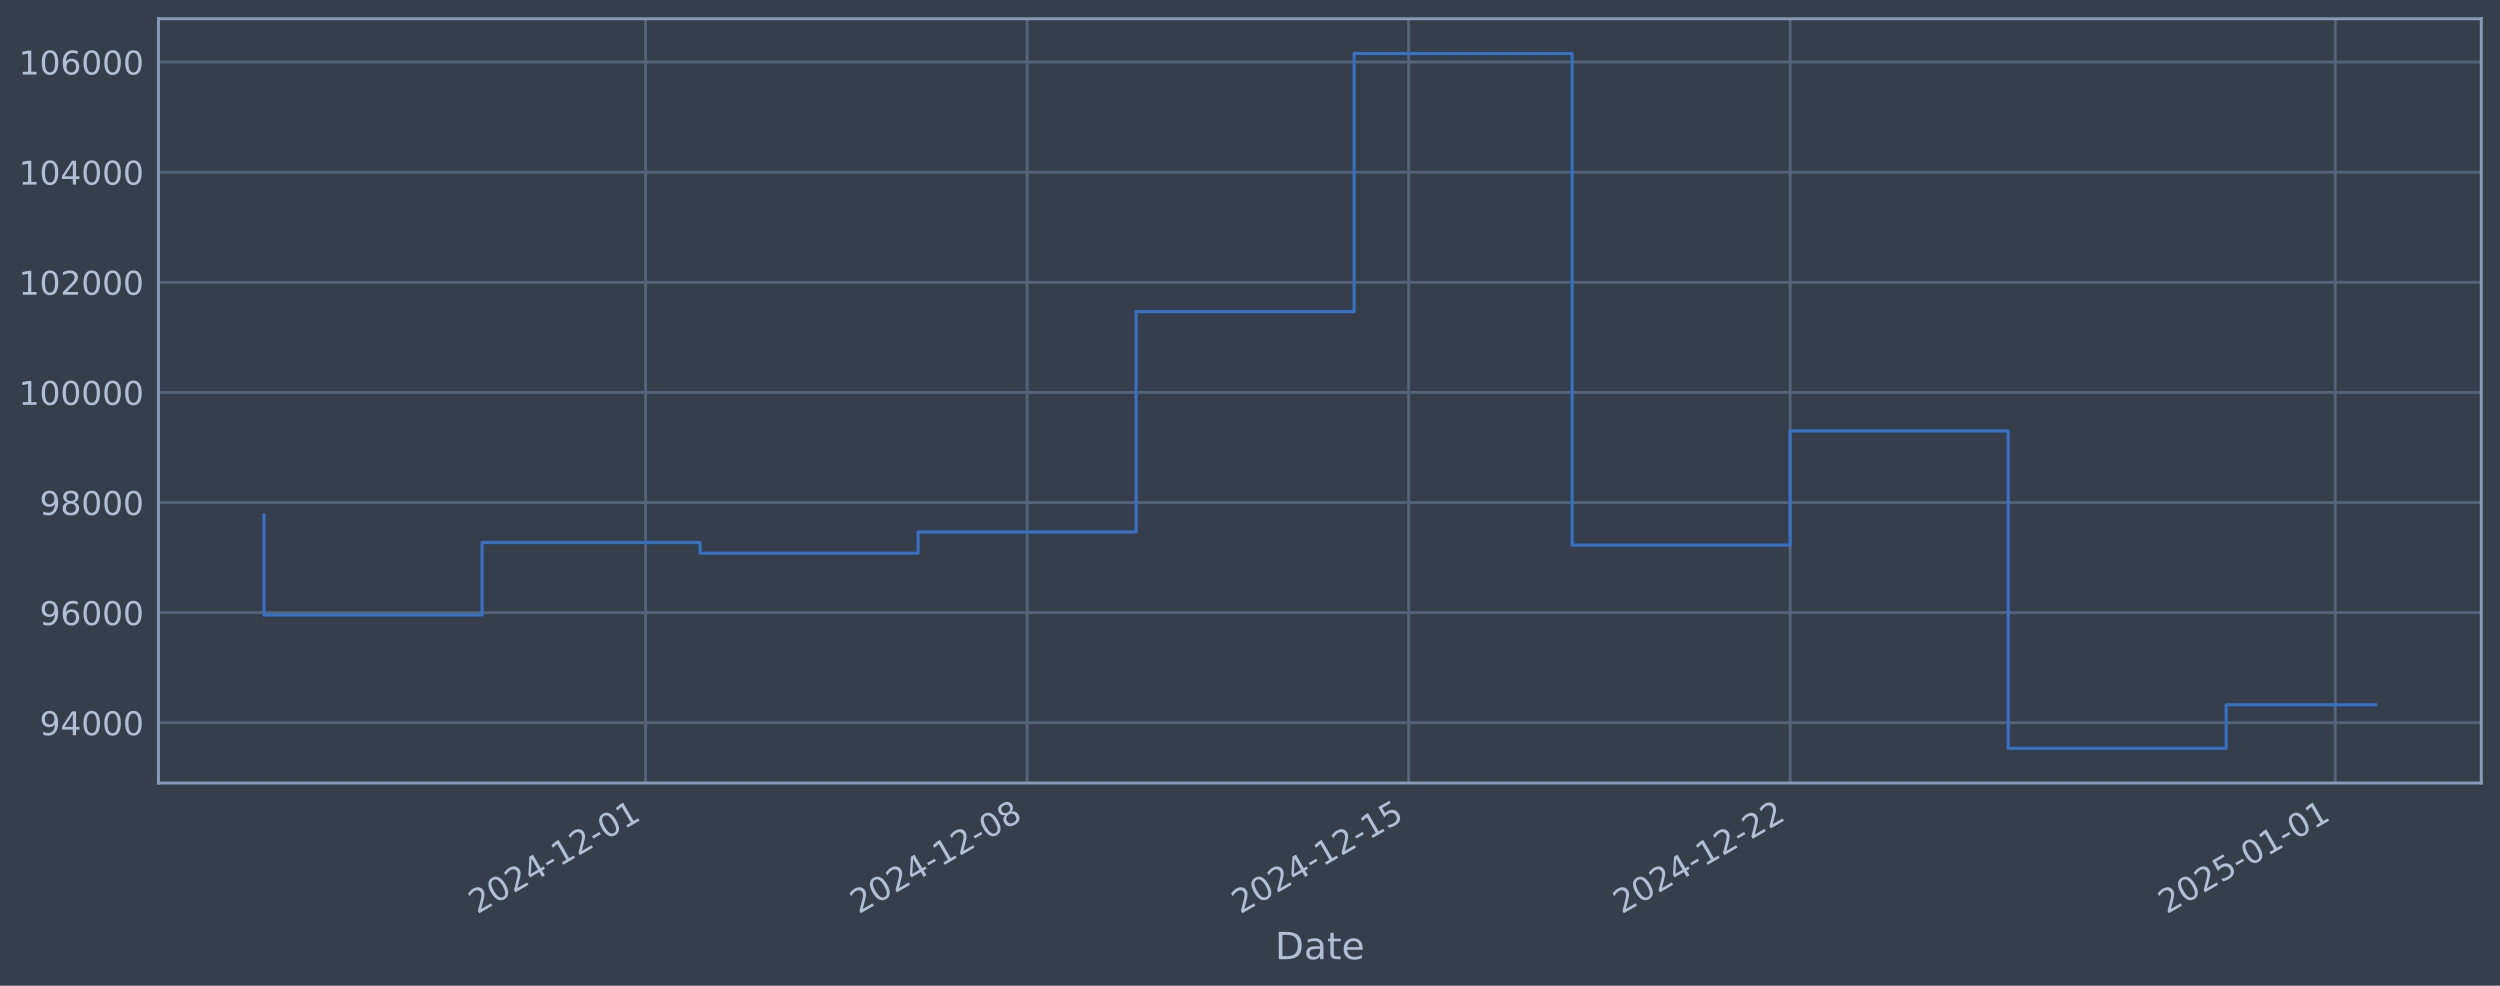
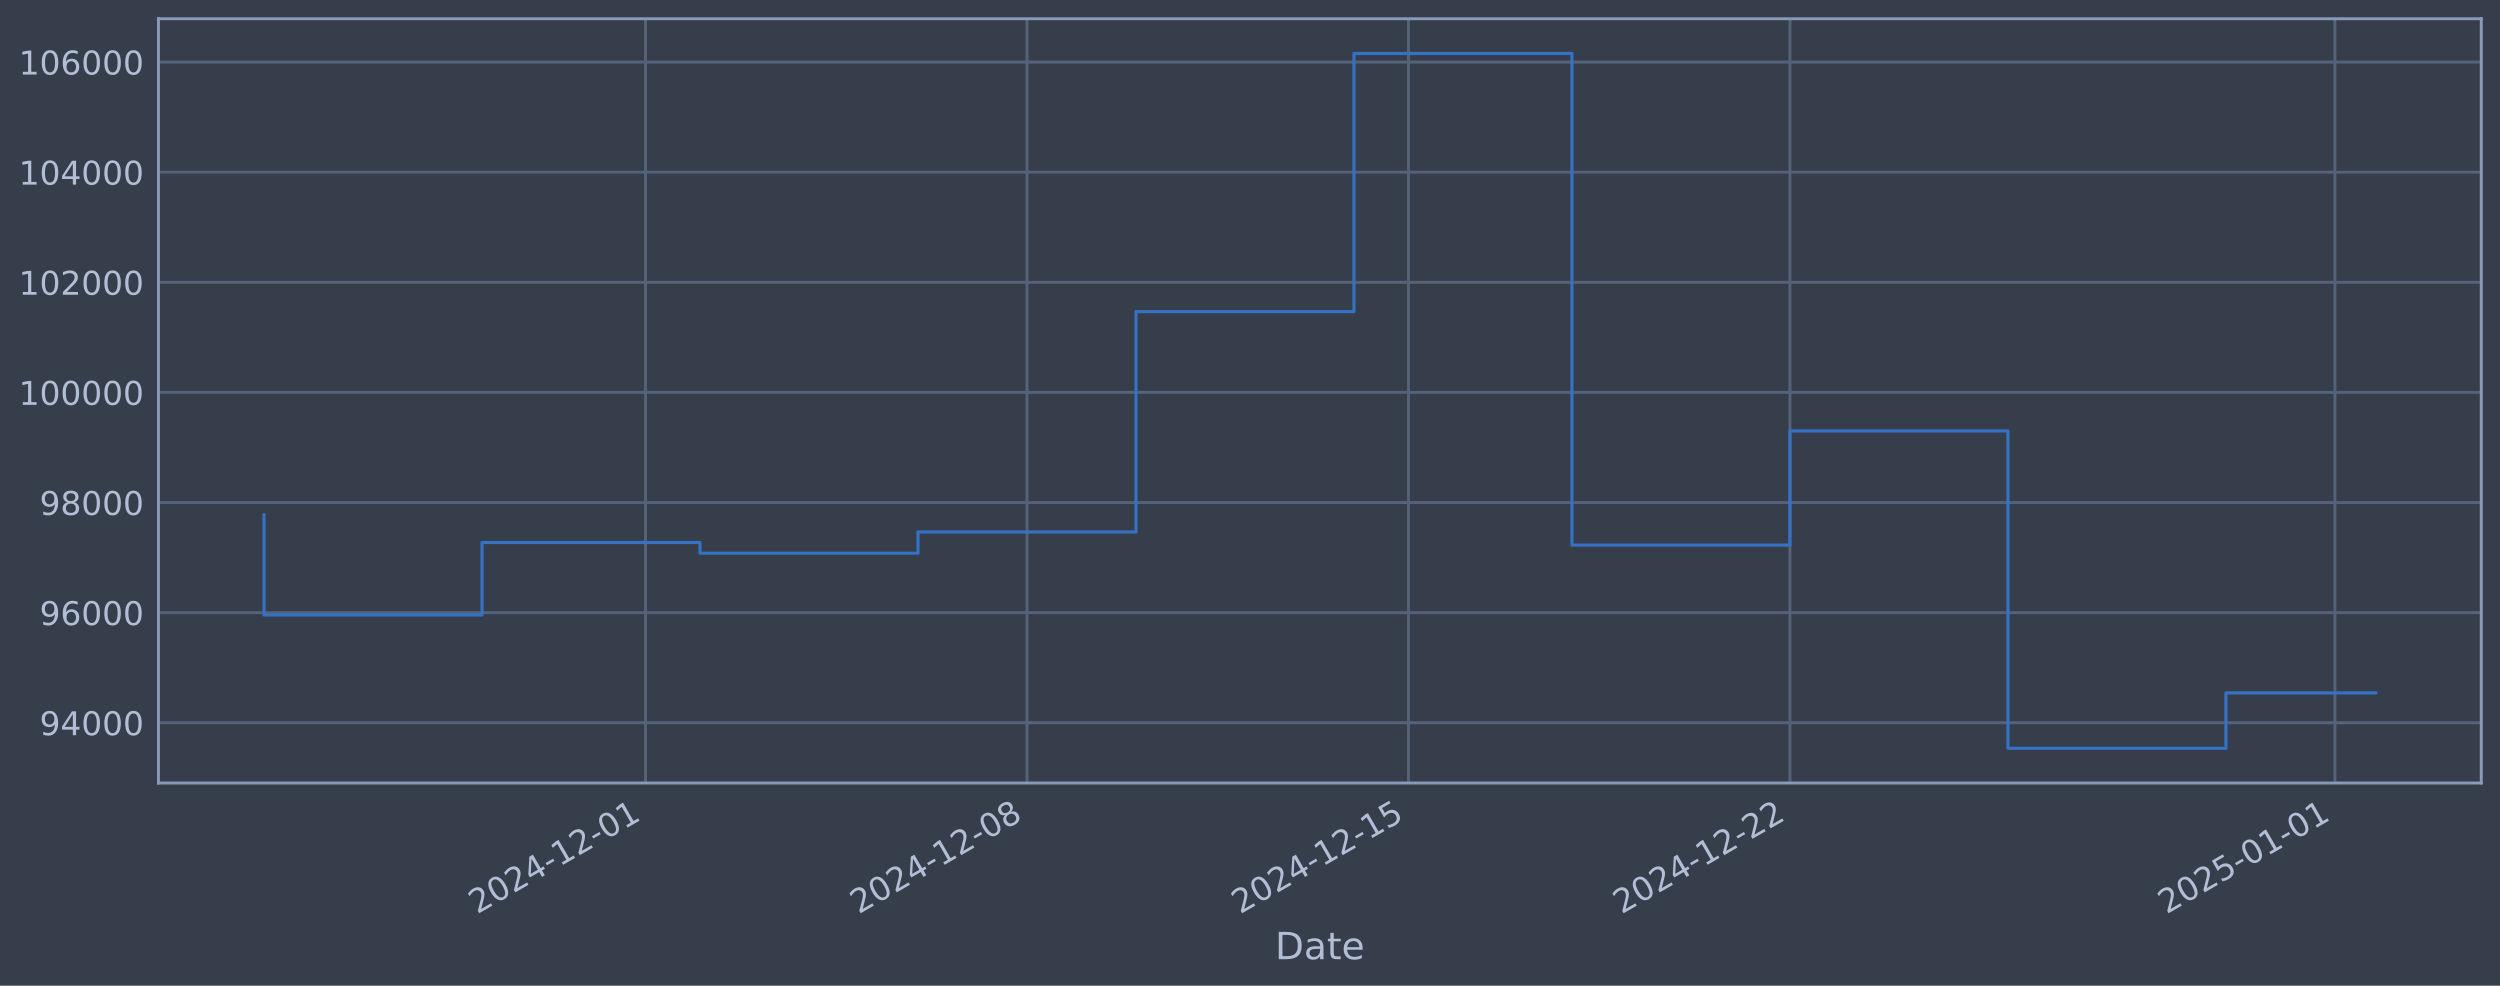
<svg xmlns="http://www.w3.org/2000/svg" xmlns:xlink="http://www.w3.org/1999/xlink" width="960.9pt" height="378.87pt" viewBox="0 0 960.9 378.87" version="1.1">
  <defs>
    <style type="text/css">*{stroke-linejoin: round; stroke-linecap: butt}</style>
  </defs>
  <g id="figure_1">
    <g id="patch_1">
      <path d="M 0 378.87  L 960.9 378.87  L 960.9 0  L 0 0  z " style="fill: #373e4b" />
    </g>
    <g id="axes_1">
      <g id="patch_2">
        <path d="M 60.901 300.96  L 953.701 300.96  L 953.701 7.2  L 60.901 7.2  z " style="fill: #373e4b" />
      </g>
      <g id="matplotlib.axis_1">
        <g id="xtick_1">
          <g id="line2d_1">
-             <path d="M 248.128 300.96  L 248.128 7.2  " clip-path="url(#pe43482c112)" style="fill: none; stroke: #546379; stroke-width: 1.12; stroke-linecap: square" />
+             <path d="M 248.109 300.96  L 248.109 7.2  " clip-path="url(#pec7a9f1dbb)" style="fill: none; stroke: #546379; stroke-width: 1.12; stroke-linecap: square" />
          </g>
          <g id="line2d_2" />
          <g id="text_1">
-             <g style="fill: #b1bed6" transform="translate(183.4027 351.4642) rotate(-30) scale(0.126 -0.126)">
+             <g style="fill: #b1bed6" transform="translate(183.383 351.4642) rotate(-30) scale(0.126 -0.126)">
              <defs>
                <path id="DejaVuSans-32" d="M 1228 531  L 3431 531  L 3431 0  L 469 0  L 469 531  Q 828 903 1448 1529  Q 2069 2156 2228 2338  Q 2531 2678 2651 2914  Q 2772 3150 2772 3378  Q 2772 3750 2511 3984  Q 2250 4219 1831 4219  Q 1534 4219 1204 4116  Q 875 4013 500 3803  L 500 4441  Q 881 4594 1212 4672  Q 1544 4750 1819 4750  Q 2544 4750 2975 4387  Q 3406 4025 3406 3419  Q 3406 3131 3298 2873  Q 3191 2616 2906 2266  Q 2828 2175 2409 1742  Q 1991 1309 1228 531  z " transform="scale(0.015625)" />
                <path id="DejaVuSans-30" d="M 2034 4250  Q 1547 4250 1301 3770  Q 1056 3291 1056 2328  Q 1056 1369 1301 889  Q 1547 409 2034 409  Q 2525 409 2770 889  Q 3016 1369 3016 2328  Q 3016 3291 2770 3770  Q 2525 4250 2034 4250  z M 2034 4750  Q 2819 4750 3233 4129  Q 3647 3509 3647 2328  Q 3647 1150 3233 529  Q 2819 -91 2034 -91  Q 1250 -91 836 529  Q 422 1150 422 2328  Q 422 3509 836 4129  Q 1250 4750 2034 4750  z " transform="scale(0.015625)" />
                <path id="DejaVuSans-34" d="M 2419 4116  L 825 1625  L 2419 1625  L 2419 4116  z M 2253 4666  L 3047 4666  L 3047 1625  L 3713 1625  L 3713 1100  L 3047 1100  L 3047 0  L 2419 0  L 2419 1100  L 313 1100  L 313 1709  L 2253 4666  z " transform="scale(0.015625)" />
                <path id="DejaVuSans-2d" d="M 313 2009  L 1997 2009  L 1997 1497  L 313 1497  L 313 2009  z " transform="scale(0.015625)" />
                <path id="DejaVuSans-31" d="M 794 531  L 1825 531  L 1825 4091  L 703 3866  L 703 4441  L 1819 4666  L 2450 4666  L 2450 531  L 3481 531  L 3481 0  L 794 0  L 794 531  z " transform="scale(0.015625)" />
              </defs>
              <use xlink:href="#DejaVuSans-32" />
              <use xlink:href="#DejaVuSans-30" transform="translate(63.62305 0)" />
              <use xlink:href="#DejaVuSans-32" transform="translate(127.2461 0)" />
              <use xlink:href="#DejaVuSans-34" transform="translate(190.8691 0)" />
              <use xlink:href="#DejaVuSans-2d" transform="translate(254.4922 0)" />
              <use xlink:href="#DejaVuSans-31" transform="translate(290.5762 0)" />
              <use xlink:href="#DejaVuSans-32" transform="translate(354.1992 0)" />
              <use xlink:href="#DejaVuSans-2d" transform="translate(417.8223 0)" />
              <use xlink:href="#DejaVuSans-30" transform="translate(453.9062 0)" />
              <use xlink:href="#DejaVuSans-31" transform="translate(517.5293 0)" />
            </g>
          </g>
        </g>
        <g id="xtick_2">
          <g id="line2d_3">
-             <path d="M 394.774 300.96  L 394.774 7.2  " clip-path="url(#pe43482c112)" style="fill: none; stroke: #546379; stroke-width: 1.12; stroke-linecap: square" />
+             <path d="M 394.735 300.96  L 394.735 7.2  " clip-path="url(#pec7a9f1dbb)" style="fill: none; stroke: #546379; stroke-width: 1.12; stroke-linecap: square" />
          </g>
          <g id="line2d_4" />
          <g id="text_2">
-             <g style="fill: #b1bed6" transform="translate(330.0486 351.4642) rotate(-30) scale(0.126 -0.126)">
+             <g style="fill: #b1bed6" transform="translate(330.0092 351.4642) rotate(-30) scale(0.126 -0.126)">
              <defs>
                <path id="DejaVuSans-38" d="M 2034 2216  Q 1584 2216 1326 1975  Q 1069 1734 1069 1313  Q 1069 891 1326 650  Q 1584 409 2034 409  Q 2484 409 2743 651  Q 3003 894 3003 1313  Q 3003 1734 2745 1975  Q 2488 2216 2034 2216  z M 1403 2484  Q 997 2584 770 2862  Q 544 3141 544 3541  Q 544 4100 942 4425  Q 1341 4750 2034 4750  Q 2731 4750 3128 4425  Q 3525 4100 3525 3541  Q 3525 3141 3298 2862  Q 3072 2584 2669 2484  Q 3125 2378 3379 2068  Q 3634 1759 3634 1313  Q 3634 634 3220 271  Q 2806 -91 2034 -91  Q 1263 -91 848 271  Q 434 634 434 1313  Q 434 1759 690 2068  Q 947 2378 1403 2484  z M 1172 3481  Q 1172 3119 1398 2916  Q 1625 2713 2034 2713  Q 2441 2713 2670 2916  Q 2900 3119 2900 3481  Q 2900 3844 2670 4047  Q 2441 4250 2034 4250  Q 1625 4250 1398 4047  Q 1172 3844 1172 3481  z " transform="scale(0.015625)" />
              </defs>
              <use xlink:href="#DejaVuSans-32" />
              <use xlink:href="#DejaVuSans-30" transform="translate(63.62305 0)" />
              <use xlink:href="#DejaVuSans-32" transform="translate(127.2461 0)" />
              <use xlink:href="#DejaVuSans-34" transform="translate(190.8691 0)" />
              <use xlink:href="#DejaVuSans-2d" transform="translate(254.4922 0)" />
              <use xlink:href="#DejaVuSans-31" transform="translate(290.5762 0)" />
              <use xlink:href="#DejaVuSans-32" transform="translate(354.1992 0)" />
              <use xlink:href="#DejaVuSans-2d" transform="translate(417.8223 0)" />
              <use xlink:href="#DejaVuSans-30" transform="translate(453.9062 0)" />
              <use xlink:href="#DejaVuSans-38" transform="translate(517.5293 0)" />
            </g>
          </g>
        </g>
        <g id="xtick_3">
          <g id="line2d_5">
-             <path d="M 541.42 300.96  L 541.42 7.2  " clip-path="url(#pe43482c112)" style="fill: none; stroke: #546379; stroke-width: 1.12; stroke-linecap: square" />
+             <path d="M 541.361 300.96  L 541.361 7.2  " clip-path="url(#pec7a9f1dbb)" style="fill: none; stroke: #546379; stroke-width: 1.12; stroke-linecap: square" />
          </g>
          <g id="line2d_6" />
          <g id="text_3">
-             <g style="fill: #b1bed6" transform="translate(476.6945 351.4642) rotate(-30) scale(0.126 -0.126)">
+             <g style="fill: #b1bed6" transform="translate(476.6354 351.4642) rotate(-30) scale(0.126 -0.126)">
              <defs>
                <path id="DejaVuSans-35" d="M 691 4666  L 3169 4666  L 3169 4134  L 1269 4134  L 1269 2991  Q 1406 3038 1543 3061  Q 1681 3084 1819 3084  Q 2600 3084 3056 2656  Q 3513 2228 3513 1497  Q 3513 744 3044 326  Q 2575 -91 1722 -91  Q 1428 -91 1123 -41  Q 819 9 494 109  L 494 744  Q 775 591 1075 516  Q 1375 441 1709 441  Q 2250 441 2565 725  Q 2881 1009 2881 1497  Q 2881 1984 2565 2268  Q 2250 2553 1709 2553  Q 1456 2553 1204 2497  Q 953 2441 691 2322  L 691 4666  z " transform="scale(0.015625)" />
              </defs>
              <use xlink:href="#DejaVuSans-32" />
              <use xlink:href="#DejaVuSans-30" transform="translate(63.62305 0)" />
              <use xlink:href="#DejaVuSans-32" transform="translate(127.2461 0)" />
              <use xlink:href="#DejaVuSans-34" transform="translate(190.8691 0)" />
              <use xlink:href="#DejaVuSans-2d" transform="translate(254.4922 0)" />
              <use xlink:href="#DejaVuSans-31" transform="translate(290.5762 0)" />
              <use xlink:href="#DejaVuSans-32" transform="translate(354.1992 0)" />
              <use xlink:href="#DejaVuSans-2d" transform="translate(417.8223 0)" />
              <use xlink:href="#DejaVuSans-31" transform="translate(453.9062 0)" />
              <use xlink:href="#DejaVuSans-35" transform="translate(517.5293 0)" />
            </g>
          </g>
        </g>
        <g id="xtick_4">
          <g id="line2d_7">
-             <path d="M 688.066 300.96  L 688.066 7.2  " clip-path="url(#pe43482c112)" style="fill: none; stroke: #546379; stroke-width: 1.12; stroke-linecap: square" />
+             <path d="M 687.987 300.96  L 687.987 7.2  " clip-path="url(#pec7a9f1dbb)" style="fill: none; stroke: #546379; stroke-width: 1.12; stroke-linecap: square" />
          </g>
          <g id="line2d_8" />
          <g id="text_4">
-             <g style="fill: #b1bed6" transform="translate(623.3404 351.4642) rotate(-30) scale(0.126 -0.126)">
+             <g style="fill: #b1bed6" transform="translate(623.2616 351.4642) rotate(-30) scale(0.126 -0.126)">
              <use xlink:href="#DejaVuSans-32" />
              <use xlink:href="#DejaVuSans-30" transform="translate(63.62305 0)" />
              <use xlink:href="#DejaVuSans-32" transform="translate(127.2461 0)" />
              <use xlink:href="#DejaVuSans-34" transform="translate(190.8691 0)" />
              <use xlink:href="#DejaVuSans-2d" transform="translate(254.4922 0)" />
              <use xlink:href="#DejaVuSans-31" transform="translate(290.5762 0)" />
              <use xlink:href="#DejaVuSans-32" transform="translate(354.1992 0)" />
              <use xlink:href="#DejaVuSans-2d" transform="translate(417.8223 0)" />
              <use xlink:href="#DejaVuSans-32" transform="translate(453.9062 0)" />
              <use xlink:href="#DejaVuSans-32" transform="translate(517.5293 0)" />
            </g>
          </g>
        </g>
        <g id="xtick_5">
          <g id="line2d_9">
-             <path d="M 897.56 300.96  L 897.56 7.2  " clip-path="url(#pe43482c112)" style="fill: none; stroke: #546379; stroke-width: 1.12; stroke-linecap: square" />
+             <path d="M 897.453 300.96  L 897.453 7.2  " clip-path="url(#pec7a9f1dbb)" style="fill: none; stroke: #546379; stroke-width: 1.12; stroke-linecap: square" />
          </g>
          <g id="line2d_10" />
          <g id="text_5">
-             <g style="fill: #b1bed6" transform="translate(832.8346 351.4642) rotate(-30) scale(0.126 -0.126)">
+             <g style="fill: #b1bed6" transform="translate(832.7276 351.4642) rotate(-30) scale(0.126 -0.126)">
              <use xlink:href="#DejaVuSans-32" />
              <use xlink:href="#DejaVuSans-30" transform="translate(63.62305 0)" />
              <use xlink:href="#DejaVuSans-32" transform="translate(127.2461 0)" />
              <use xlink:href="#DejaVuSans-35" transform="translate(190.8691 0)" />
              <use xlink:href="#DejaVuSans-2d" transform="translate(254.4922 0)" />
              <use xlink:href="#DejaVuSans-30" transform="translate(290.5762 0)" />
              <use xlink:href="#DejaVuSans-31" transform="translate(354.1992 0)" />
              <use xlink:href="#DejaVuSans-2d" transform="translate(417.8223 0)" />
              <use xlink:href="#DejaVuSans-30" transform="translate(453.9062 0)" />
              <use xlink:href="#DejaVuSans-31" transform="translate(517.5293 0)" />
            </g>
          </g>
        </g>
        <g id="text_6">
          <g style="fill: #b1bed6" transform="translate(490.0914 368.6753) scale(0.144 -0.144)">
            <defs>
              <path id="DejaVuSans-44" d="M 1259 4147  L 1259 519  L 2022 519  Q 2988 519 3436 956  Q 3884 1394 3884 2338  Q 3884 3275 3436 3711  Q 2988 4147 2022 4147  L 1259 4147  z M 628 4666  L 1925 4666  Q 3281 4666 3915 4102  Q 4550 3538 4550 2338  Q 4550 1131 3912 565  Q 3275 0 1925 0  L 628 0  L 628 4666  z " transform="scale(0.015625)" />
              <path id="DejaVuSans-61" d="M 2194 1759  Q 1497 1759 1228 1600  Q 959 1441 959 1056  Q 959 750 1161 570  Q 1363 391 1709 391  Q 2188 391 2477 730  Q 2766 1069 2766 1631  L 2766 1759  L 2194 1759  z M 3341 1997  L 3341 0  L 2766 0  L 2766 531  Q 2569 213 2275 61  Q 1981 -91 1556 -91  Q 1019 -91 701 211  Q 384 513 384 1019  Q 384 1609 779 1909  Q 1175 2209 1959 2209  L 2766 2209  L 2766 2266  Q 2766 2663 2505 2880  Q 2244 3097 1772 3097  Q 1472 3097 1187 3025  Q 903 2953 641 2809  L 641 3341  Q 956 3463 1253 3523  Q 1550 3584 1831 3584  Q 2591 3584 2966 3190  Q 3341 2797 3341 1997  z " transform="scale(0.015625)" />
              <path id="DejaVuSans-74" d="M 1172 4494  L 1172 3500  L 2356 3500  L 2356 3053  L 1172 3053  L 1172 1153  Q 1172 725 1289 603  Q 1406 481 1766 481  L 2356 481  L 2356 0  L 1766 0  Q 1100 0 847 248  Q 594 497 594 1153  L 594 3053  L 172 3053  L 172 3500  L 594 3500  L 594 4494  L 1172 4494  z " transform="scale(0.015625)" />
              <path id="DejaVuSans-65" d="M 3597 1894  L 3597 1613  L 953 1613  Q 991 1019 1311 708  Q 1631 397 2203 397  Q 2534 397 2845 478  Q 3156 559 3463 722  L 3463 178  Q 3153 47 2828 -22  Q 2503 -91 2169 -91  Q 1331 -91 842 396  Q 353 884 353 1716  Q 353 2575 817 3079  Q 1281 3584 2069 3584  Q 2775 3584 3186 3129  Q 3597 2675 3597 1894  z M 3022 2063  Q 3016 2534 2758 2815  Q 2500 3097 2075 3097  Q 1594 3097 1305 2825  Q 1016 2553 972 2059  L 3022 2063  z " transform="scale(0.015625)" />
            </defs>
            <use xlink:href="#DejaVuSans-44" />
            <use xlink:href="#DejaVuSans-61" transform="translate(77.00195 0)" />
            <use xlink:href="#DejaVuSans-74" transform="translate(138.2812 0)" />
            <use xlink:href="#DejaVuSans-65" transform="translate(177.4902 0)" />
          </g>
        </g>
      </g>
      <g id="matplotlib.axis_2">
        <g id="ytick_1">
          <g id="line2d_11">
-             <path d="M 60.901 277.797  L 953.701 277.797  " clip-path="url(#pe43482c112)" style="fill: none; stroke: #546379; stroke-width: 1.12; stroke-linecap: square" />
+             <path d="M 60.901 277.797  L 953.701 277.797  " clip-path="url(#pec7a9f1dbb)" style="fill: none; stroke: #546379; stroke-width: 1.12; stroke-linecap: square" />
          </g>
          <g id="line2d_12" />
          <g id="text_7">
            <g style="fill: #b1bed6" transform="translate(15.21675 282.5841) scale(0.126 -0.126)">
              <defs>
                <path id="DejaVuSans-39" d="M 703 97  L 703 672  Q 941 559 1184 500  Q 1428 441 1663 441  Q 2288 441 2617 861  Q 2947 1281 2994 2138  Q 2813 1869 2534 1725  Q 2256 1581 1919 1581  Q 1219 1581 811 2004  Q 403 2428 403 3163  Q 403 3881 828 4315  Q 1253 4750 1959 4750  Q 2769 4750 3195 4129  Q 3622 3509 3622 2328  Q 3622 1225 3098 567  Q 2575 -91 1691 -91  Q 1453 -91 1209 -44  Q 966 3 703 97  z M 1959 2075  Q 2384 2075 2632 2365  Q 2881 2656 2881 3163  Q 2881 3666 2632 3958  Q 2384 4250 1959 4250  Q 1534 4250 1286 3958  Q 1038 3666 1038 3163  Q 1038 2656 1286 2365  Q 1534 2075 1959 2075  z " transform="scale(0.015625)" />
              </defs>
              <use xlink:href="#DejaVuSans-39" />
              <use xlink:href="#DejaVuSans-34" transform="translate(63.62305 0)" />
              <use xlink:href="#DejaVuSans-30" transform="translate(127.2461 0)" />
              <use xlink:href="#DejaVuSans-30" transform="translate(190.8691 0)" />
              <use xlink:href="#DejaVuSans-30" transform="translate(254.4922 0)" />
            </g>
          </g>
        </g>
        <g id="ytick_2">
          <g id="line2d_13">
-             <path d="M 60.901 235.473  L 953.701 235.473  " clip-path="url(#pe43482c112)" style="fill: none; stroke: #546379; stroke-width: 1.12; stroke-linecap: square" />
+             <path d="M 60.901 235.473  L 953.701 235.473  " clip-path="url(#pec7a9f1dbb)" style="fill: none; stroke: #546379; stroke-width: 1.12; stroke-linecap: square" />
          </g>
          <g id="line2d_14" />
          <g id="text_8">
            <g style="fill: #b1bed6" transform="translate(15.21675 240.2602) scale(0.126 -0.126)">
              <defs>
                <path id="DejaVuSans-36" d="M 2113 2584  Q 1688 2584 1439 2293  Q 1191 2003 1191 1497  Q 1191 994 1439 701  Q 1688 409 2113 409  Q 2538 409 2786 701  Q 3034 994 3034 1497  Q 3034 2003 2786 2293  Q 2538 2584 2113 2584  z M 3366 4563  L 3366 3988  Q 3128 4100 2886 4159  Q 2644 4219 2406 4219  Q 1781 4219 1451 3797  Q 1122 3375 1075 2522  Q 1259 2794 1537 2939  Q 1816 3084 2150 3084  Q 2853 3084 3261 2657  Q 3669 2231 3669 1497  Q 3669 778 3244 343  Q 2819 -91 2113 -91  Q 1303 -91 875 529  Q 447 1150 447 2328  Q 447 3434 972 4092  Q 1497 4750 2381 4750  Q 2619 4750 2861 4703  Q 3103 4656 3366 4563  z " transform="scale(0.015625)" />
              </defs>
              <use xlink:href="#DejaVuSans-39" />
              <use xlink:href="#DejaVuSans-36" transform="translate(63.62305 0)" />
              <use xlink:href="#DejaVuSans-30" transform="translate(127.2461 0)" />
              <use xlink:href="#DejaVuSans-30" transform="translate(190.8691 0)" />
              <use xlink:href="#DejaVuSans-30" transform="translate(254.4922 0)" />
            </g>
          </g>
        </g>
        <g id="ytick_3">
          <g id="line2d_15">
-             <path d="M 60.901 193.149  L 953.701 193.149  " clip-path="url(#pe43482c112)" style="fill: none; stroke: #546379; stroke-width: 1.12; stroke-linecap: square" />
+             <path d="M 60.901 193.149  L 953.701 193.149  " clip-path="url(#pec7a9f1dbb)" style="fill: none; stroke: #546379; stroke-width: 1.12; stroke-linecap: square" />
          </g>
          <g id="line2d_16" />
          <g id="text_9">
            <g style="fill: #b1bed6" transform="translate(15.21675 197.9364) scale(0.126 -0.126)">
              <use xlink:href="#DejaVuSans-39" />
              <use xlink:href="#DejaVuSans-38" transform="translate(63.62305 0)" />
              <use xlink:href="#DejaVuSans-30" transform="translate(127.2461 0)" />
              <use xlink:href="#DejaVuSans-30" transform="translate(190.8691 0)" />
              <use xlink:href="#DejaVuSans-30" transform="translate(254.4922 0)" />
            </g>
          </g>
        </g>
        <g id="ytick_4">
          <g id="line2d_17">
-             <path d="M 60.901 150.826  L 953.701 150.826  " clip-path="url(#pe43482c112)" style="fill: none; stroke: #546379; stroke-width: 1.12; stroke-linecap: square" />
+             <path d="M 60.901 150.826  L 953.701 150.826  " clip-path="url(#pec7a9f1dbb)" style="fill: none; stroke: #546379; stroke-width: 1.12; stroke-linecap: square" />
          </g>
          <g id="line2d_18" />
          <g id="text_10">
            <g style="fill: #b1bed6" transform="translate(7.2 155.6126) scale(0.126 -0.126)">
              <use xlink:href="#DejaVuSans-31" />
              <use xlink:href="#DejaVuSans-30" transform="translate(63.62305 0)" />
              <use xlink:href="#DejaVuSans-30" transform="translate(127.2461 0)" />
              <use xlink:href="#DejaVuSans-30" transform="translate(190.8691 0)" />
              <use xlink:href="#DejaVuSans-30" transform="translate(254.4922 0)" />
              <use xlink:href="#DejaVuSans-30" transform="translate(318.1152 0)" />
            </g>
          </g>
        </g>
        <g id="ytick_5">
          <g id="line2d_19">
-             <path d="M 60.901 108.502  L 953.701 108.502  " clip-path="url(#pe43482c112)" style="fill: none; stroke: #546379; stroke-width: 1.12; stroke-linecap: square" />
+             <path d="M 60.901 108.502  L 953.701 108.502  " clip-path="url(#pec7a9f1dbb)" style="fill: none; stroke: #546379; stroke-width: 1.12; stroke-linecap: square" />
          </g>
          <g id="line2d_20" />
          <g id="text_11">
            <g style="fill: #b1bed6" transform="translate(7.2 113.2888) scale(0.126 -0.126)">
              <use xlink:href="#DejaVuSans-31" />
              <use xlink:href="#DejaVuSans-30" transform="translate(63.62305 0)" />
              <use xlink:href="#DejaVuSans-32" transform="translate(127.2461 0)" />
              <use xlink:href="#DejaVuSans-30" transform="translate(190.8691 0)" />
              <use xlink:href="#DejaVuSans-30" transform="translate(254.4922 0)" />
              <use xlink:href="#DejaVuSans-30" transform="translate(318.1152 0)" />
            </g>
          </g>
        </g>
        <g id="ytick_6">
          <g id="line2d_21">
-             <path d="M 60.901 66.178  L 953.701 66.178  " clip-path="url(#pe43482c112)" style="fill: none; stroke: #546379; stroke-width: 1.12; stroke-linecap: square" />
+             <path d="M 60.901 66.178  L 953.701 66.178  " clip-path="url(#pec7a9f1dbb)" style="fill: none; stroke: #546379; stroke-width: 1.12; stroke-linecap: square" />
          </g>
          <g id="line2d_22" />
          <g id="text_12">
            <g style="fill: #b1bed6" transform="translate(7.2 70.96502) scale(0.126 -0.126)">
              <use xlink:href="#DejaVuSans-31" />
              <use xlink:href="#DejaVuSans-30" transform="translate(63.62305 0)" />
              <use xlink:href="#DejaVuSans-34" transform="translate(127.2461 0)" />
              <use xlink:href="#DejaVuSans-30" transform="translate(190.8691 0)" />
              <use xlink:href="#DejaVuSans-30" transform="translate(254.4922 0)" />
              <use xlink:href="#DejaVuSans-30" transform="translate(318.1152 0)" />
            </g>
          </g>
        </g>
        <g id="ytick_7">
          <g id="line2d_23">
-             <path d="M 60.901 23.854  L 953.701 23.854  " clip-path="url(#pe43482c112)" style="fill: none; stroke: #546379; stroke-width: 1.12; stroke-linecap: square" />
+             <path d="M 60.901 23.854  L 953.701 23.854  " clip-path="url(#pec7a9f1dbb)" style="fill: none; stroke: #546379; stroke-width: 1.12; stroke-linecap: square" />
          </g>
          <g id="line2d_24" />
          <g id="text_13">
            <g style="fill: #b1bed6" transform="translate(7.2 28.64121) scale(0.126 -0.126)">
              <use xlink:href="#DejaVuSans-31" />
              <use xlink:href="#DejaVuSans-30" transform="translate(63.62305 0)" />
              <use xlink:href="#DejaVuSans-36" transform="translate(127.2461 0)" />
              <use xlink:href="#DejaVuSans-30" transform="translate(190.8691 0)" />
              <use xlink:href="#DejaVuSans-30" transform="translate(254.4922 0)" />
              <use xlink:href="#DejaVuSans-30" transform="translate(318.1152 0)" />
            </g>
          </g>
        </g>
      </g>
      <g id="line2d_25">
-         <path d="M 101.482 197.87  L 101.482 236.383  L 185.28 236.383  L 185.28 208.521  L 269.078 208.521  L 269.078 212.628  L 352.875 212.628  L 352.875 204.459  L 436.673 204.459  L 436.673 119.77  L 520.471 119.77  L 520.471 20.553  L 604.268 20.553  L 604.268 209.517  L 688.066 209.517  L 688.066 165.636  L 771.864 165.636  L 771.864 287.607  L 855.661 287.607  L 855.661 270.877  L 913.119 270.877  " clip-path="url(#pe43482c112)" style="fill: none; stroke: #3572c6; stroke-width: 1.2; stroke-linecap: square" />
+         <path d="M 101.482 197.87  L 101.482 236.383  L 185.269 236.383  L 185.269 208.521  L 269.055 208.521  L 269.055 212.628  L 352.842 212.628  L 352.842 204.459  L 436.628 204.459  L 436.628 119.77  L 520.414 119.77  L 520.414 20.553  L 604.201 20.553  L 604.201 209.517  L 687.987 209.517  L 687.987 165.636  L 771.774 165.636  L 771.774 287.607  L 855.56 287.607  L 855.56 266.313  L 913.119 266.313  " clip-path="url(#pec7a9f1dbb)" style="fill: none; stroke: #3572c6; stroke-width: 1.2; stroke-linecap: square" />
      </g>
      <g id="patch_3">
        <path d="M 60.901 300.96  L 60.901 7.2  " style="fill: none; stroke: #899ab8; stroke-width: 1.12; stroke-linejoin: miter; stroke-linecap: square" />
      </g>
      <g id="patch_4">
        <path d="M 953.701 300.96  L 953.701 7.2  " style="fill: none; stroke: #899ab8; stroke-width: 1.12; stroke-linejoin: miter; stroke-linecap: square" />
      </g>
      <g id="patch_5">
        <path d="M 60.901 300.96  L 953.701 300.96  " style="fill: none; stroke: #899ab8; stroke-width: 1.12; stroke-linejoin: miter; stroke-linecap: square" />
      </g>
      <g id="patch_6">
        <path d="M 60.901 7.2  L 953.701 7.2  " style="fill: none; stroke: #899ab8; stroke-width: 1.12; stroke-linejoin: miter; stroke-linecap: square" />
      </g>
    </g>
  </g>
  <defs>
-     <clipPath id="pe43482c112">
+     <clipPath id="pec7a9f1dbb">
      <rect x="60.901" y="7.2" width="892.8" height="293.76" />
    </clipPath>
  </defs>
</svg>
